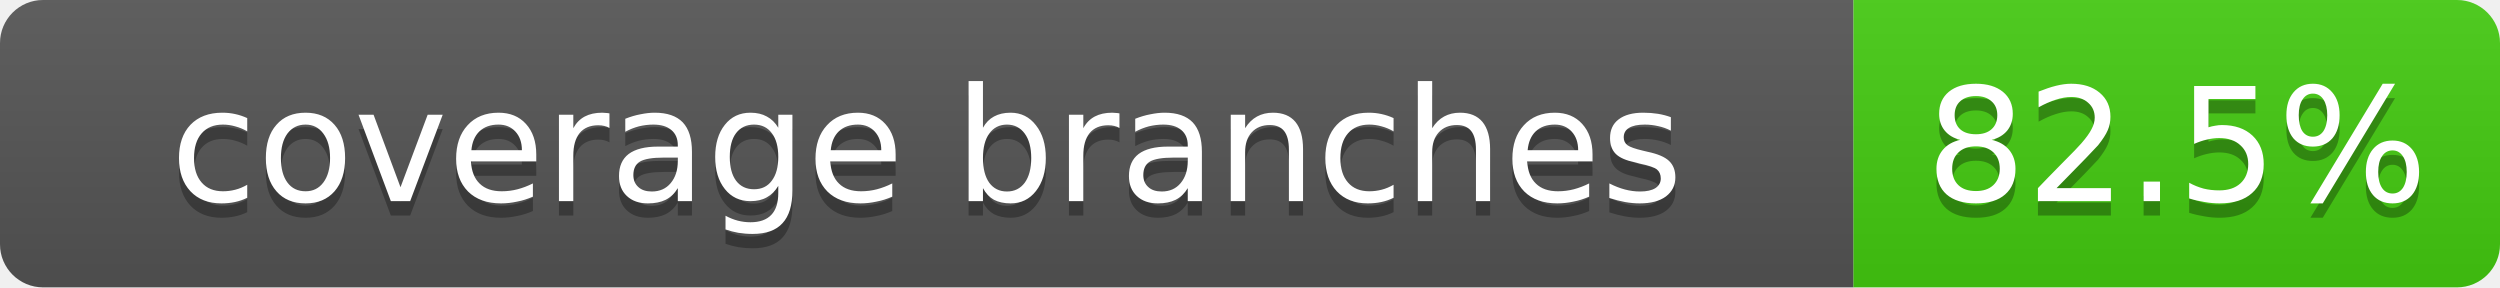
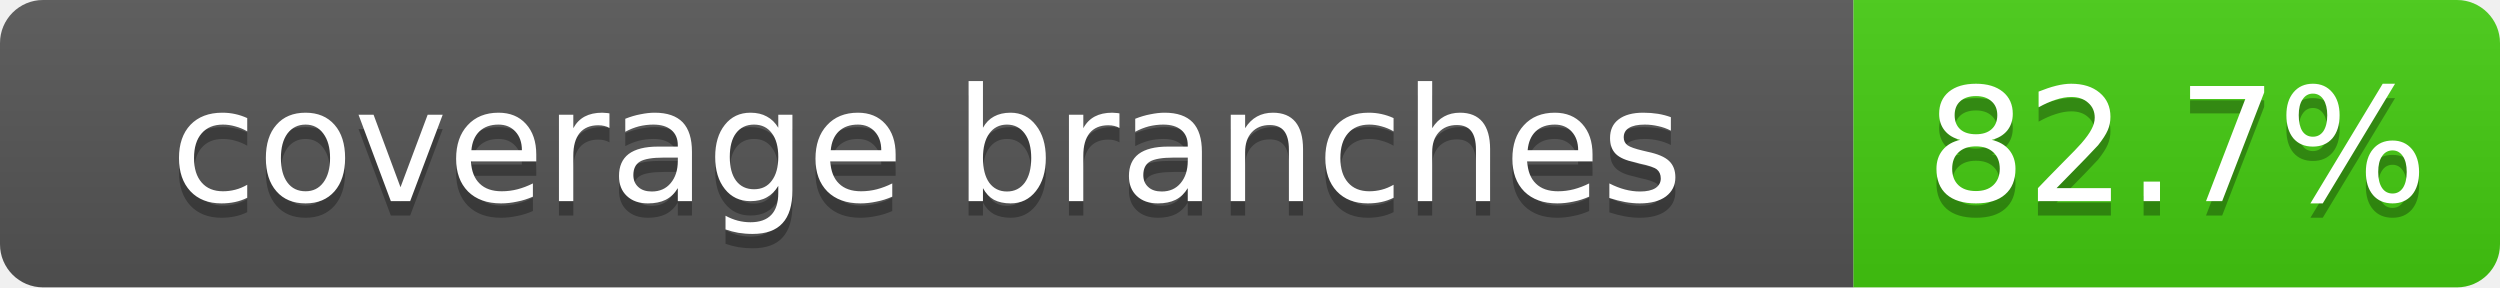
- <svg xmlns="http://www.w3.org/2000/svg" width="174" height="20" role="img" aria-label="coverage branches: 82.5%">
+ <svg xmlns="http://www.w3.org/2000/svg" width="174" height="20" role="img" aria-label="coverage branches: 82.7%">
  <linearGradient id="s" x2="0" y2="100%">
    <stop offset="0" stop-color="#bbb" stop-opacity=".1" />
    <stop offset="1" stop-opacity=".1" />
  </linearGradient>
  <clipPath id="r">
    <rect width="174" height="20" rx="3" fill="#fff" />
  </clipPath>
  <g clip-path="url(#r)">
    <rect width="129" height="20" fill="#555" />
    <rect x="129" width="45" height="20" fill="#4c1" />
    <rect width="174" height="20" fill="url(#s)" />
  </g>
  <g fill="#fff" text-anchor="middle" font-family="DejaVu Sans,Verdana,Geneva,sans-serif" font-size="11">
    <text x="64.5" y="15" fill="#010101" fill-opacity=".3">coverage branches</text>
    <text x="64.5" y="14">coverage branches</text>
-     <text x="151.5" y="15" fill="#010101" fill-opacity=".3">82.5%</text>
-     <text x="151.5" y="14">82.5%</text>
+     <text x="151.5" y="15" fill="#010101" fill-opacity=".3">82.7%</text>
+     <text x="151.5" y="14">82.7%</text>
  </g>
</svg>
